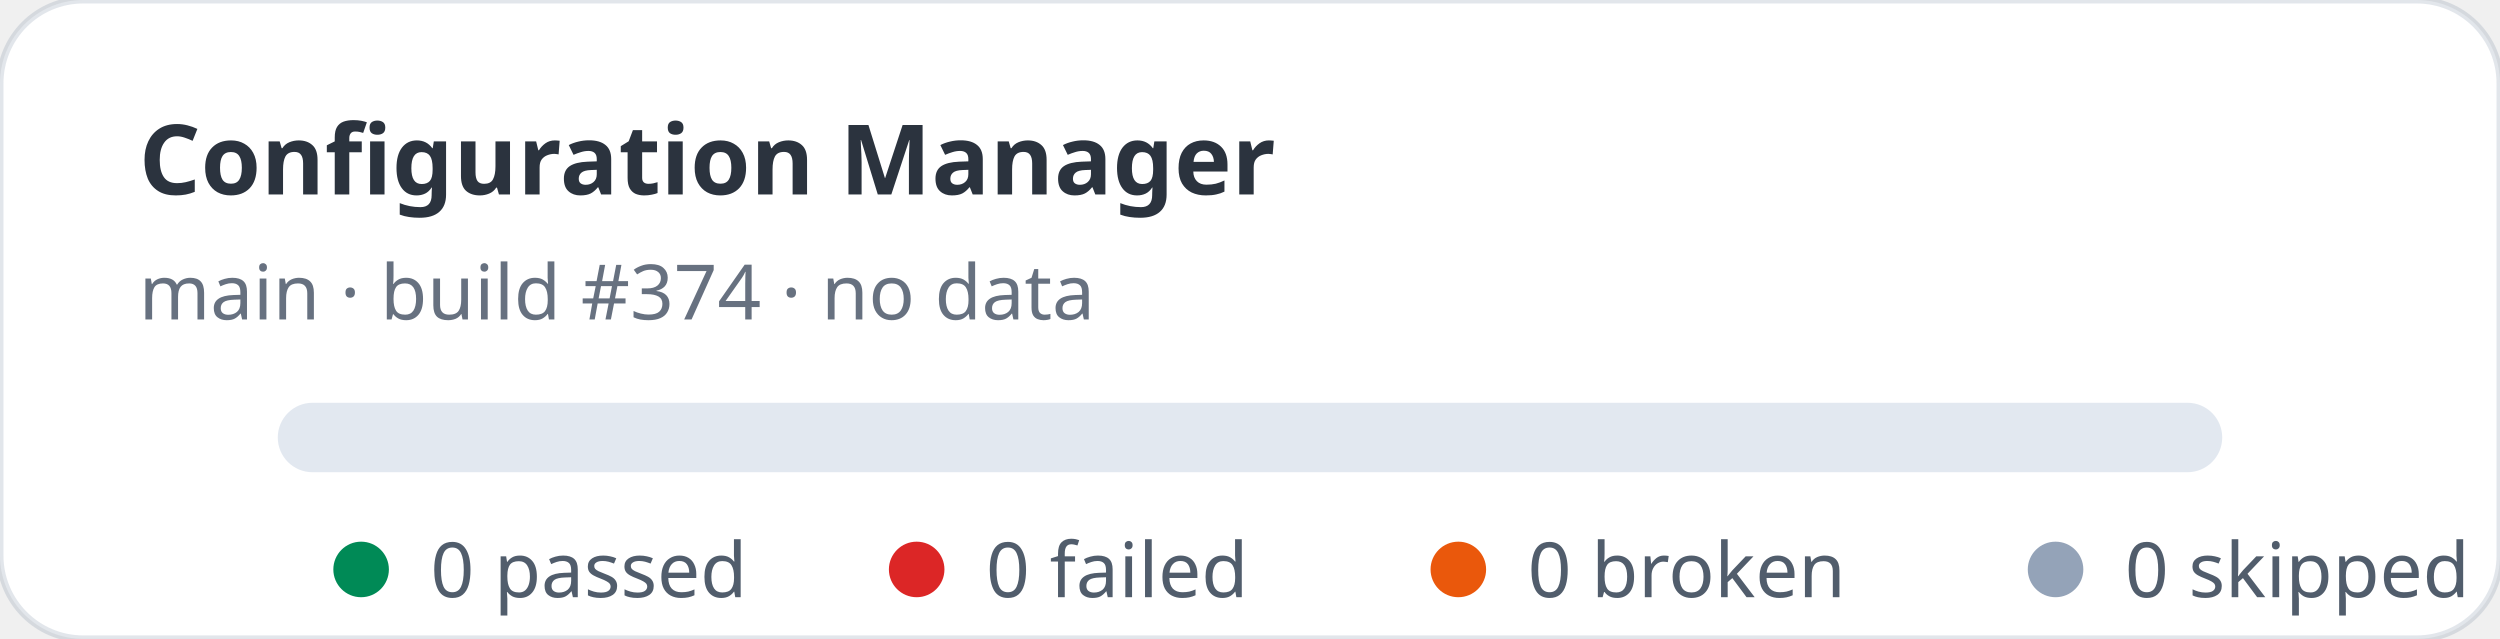
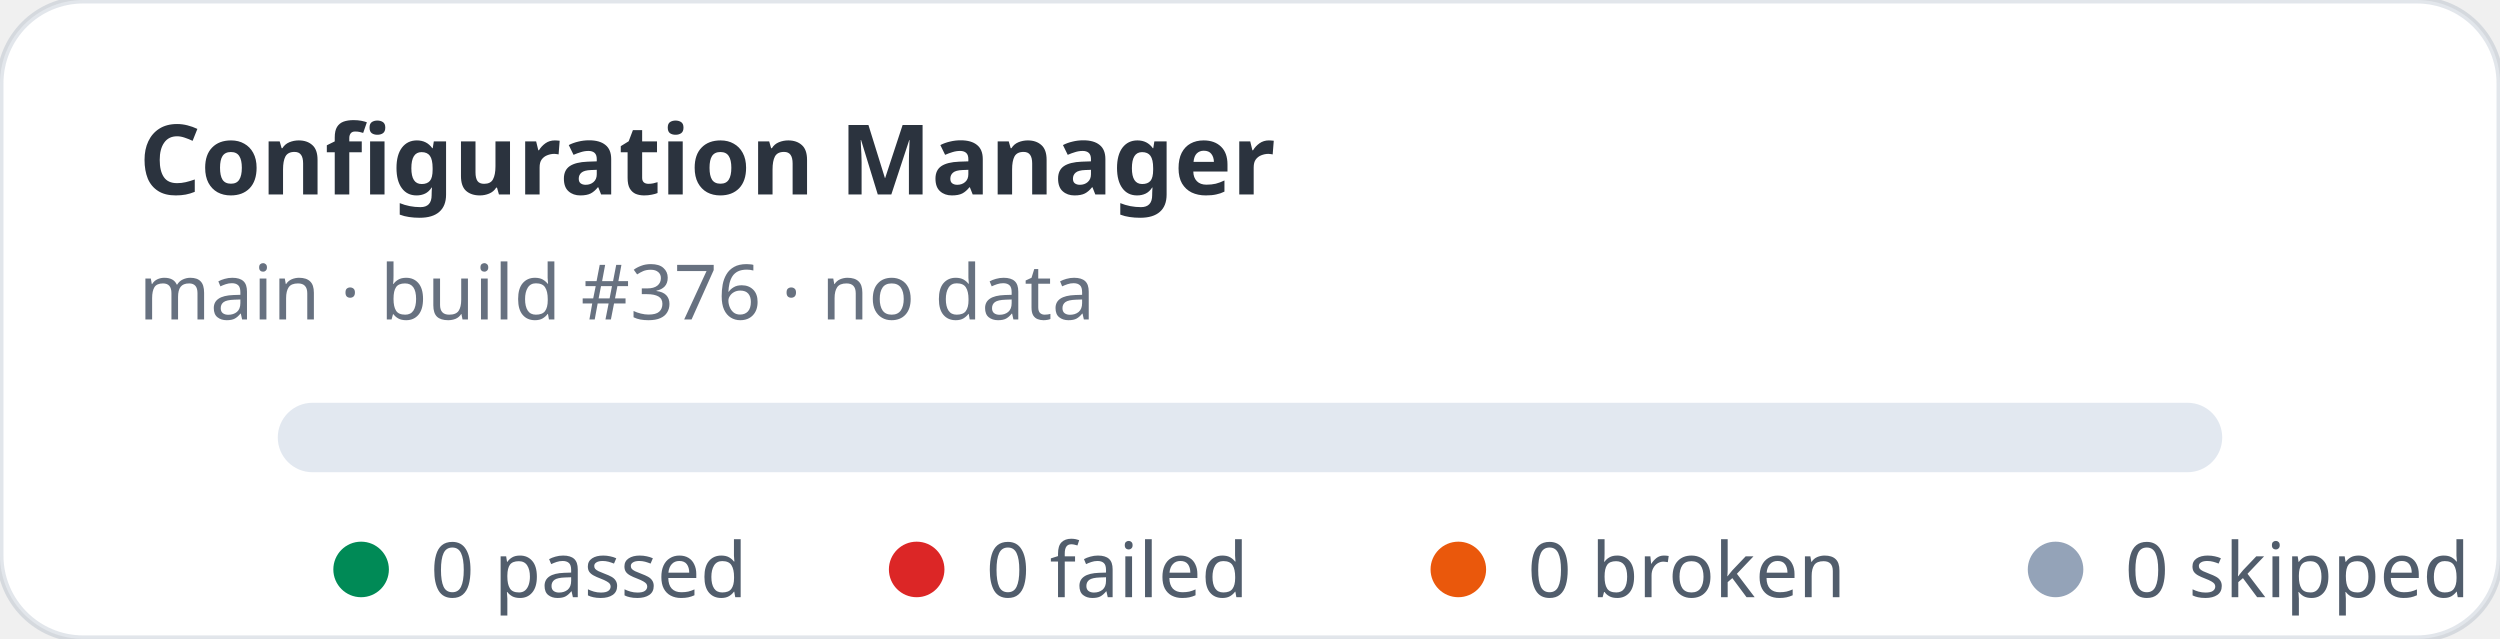
<svg xmlns="http://www.w3.org/2000/svg" width="360" height="92" viewBox="0 0 360 92" role="img" aria-label="Configuration Manager stats: 0 passed, 0 failed">
  <rect width="360" height="92" rx="12" fill="#ffffff" stroke="rgba(11,48,86,0.12)" />
  <text x="20" y="28" fill="rgba(1,10,24,0.83)" font-family="ui-sans-serif,system-ui,sans-serif" font-size="14" font-weight="700">Configuration Manager</text>
-   <text x="20" y="46" fill="rgba(2,19,44,0.6)" font-family="ui-sans-serif,system-ui,sans-serif" font-size="11">main · build #374 · no data</text>
+   <text x="20" y="46" fill="rgba(2,19,44,0.6)" font-family="ui-sans-serif,system-ui,sans-serif" font-size="11">main · build #376 · no data</text>
  <rect x="40" y="58" width="280" height="10" rx="5" fill="#e2e8f0" />
  <g font-family="ui-sans-serif,system-ui,sans-serif" font-size="11" fill="rgba(1,18,40,0.68)">
    <circle cx="52" cy="82" r="4" fill="#008a56" />
    <text x="62" y="86">0 passed</text>
    <circle cx="132" cy="82" r="4" fill="#dc2626" />
    <text x="142" y="86">0 failed</text>
    <circle cx="210" cy="82" r="4" fill="#ea580c" />
    <text x="220" y="86">0 broken</text>
    <circle cx="296" cy="82" r="4" fill="#94a3b8" />
    <text x="306" y="86">0 skipped</text>
  </g>
</svg>
